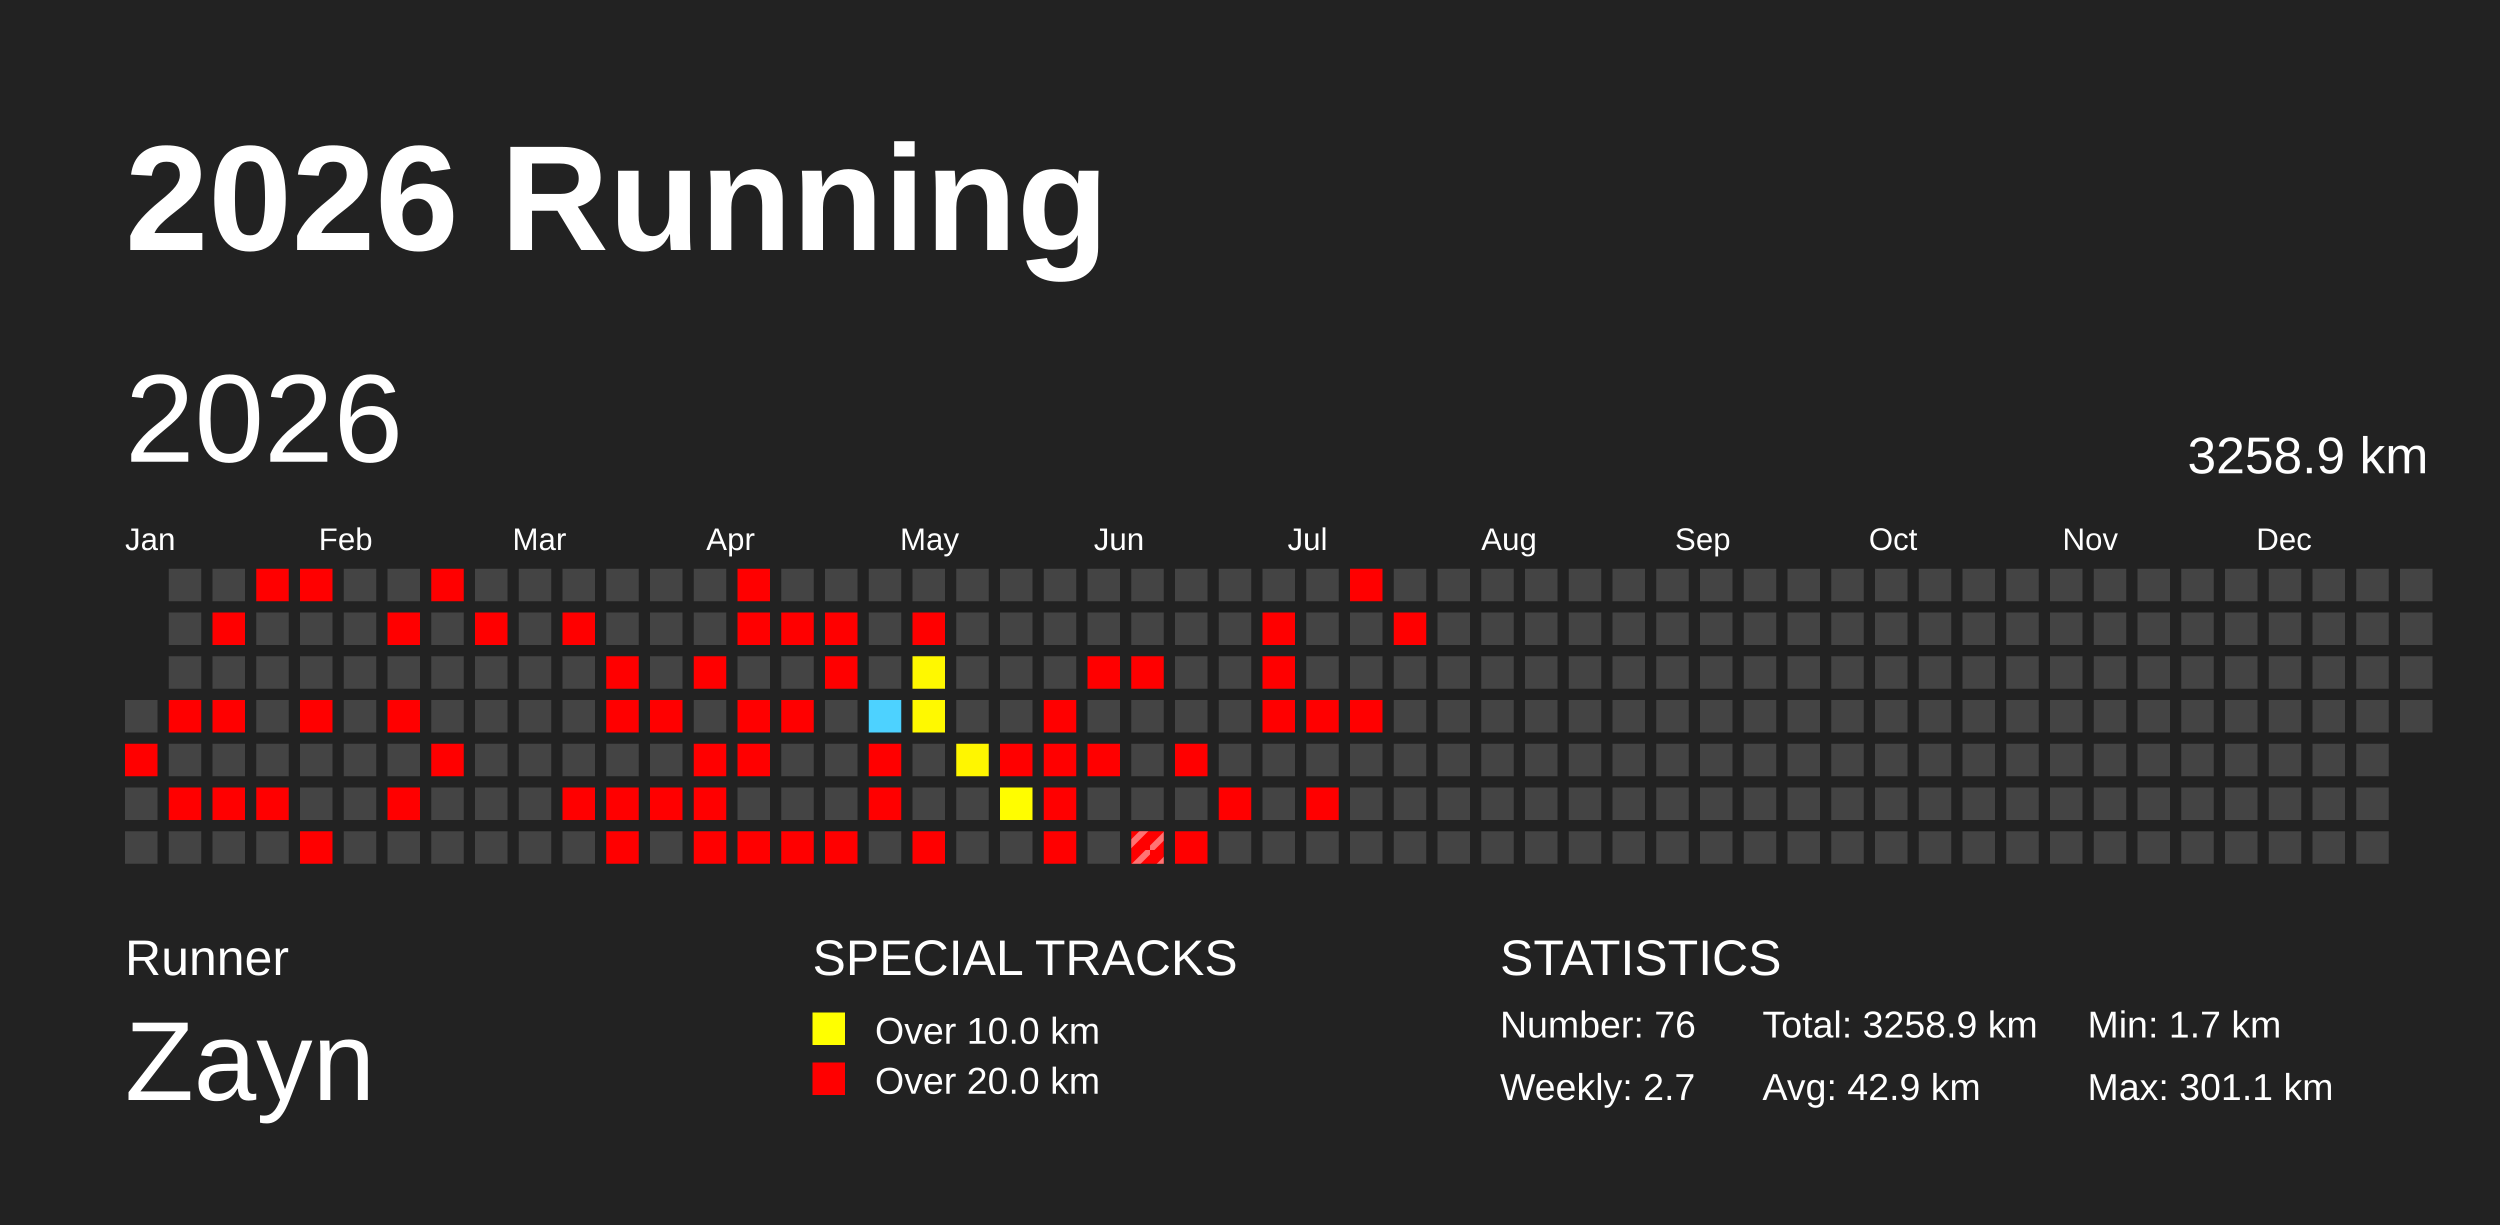
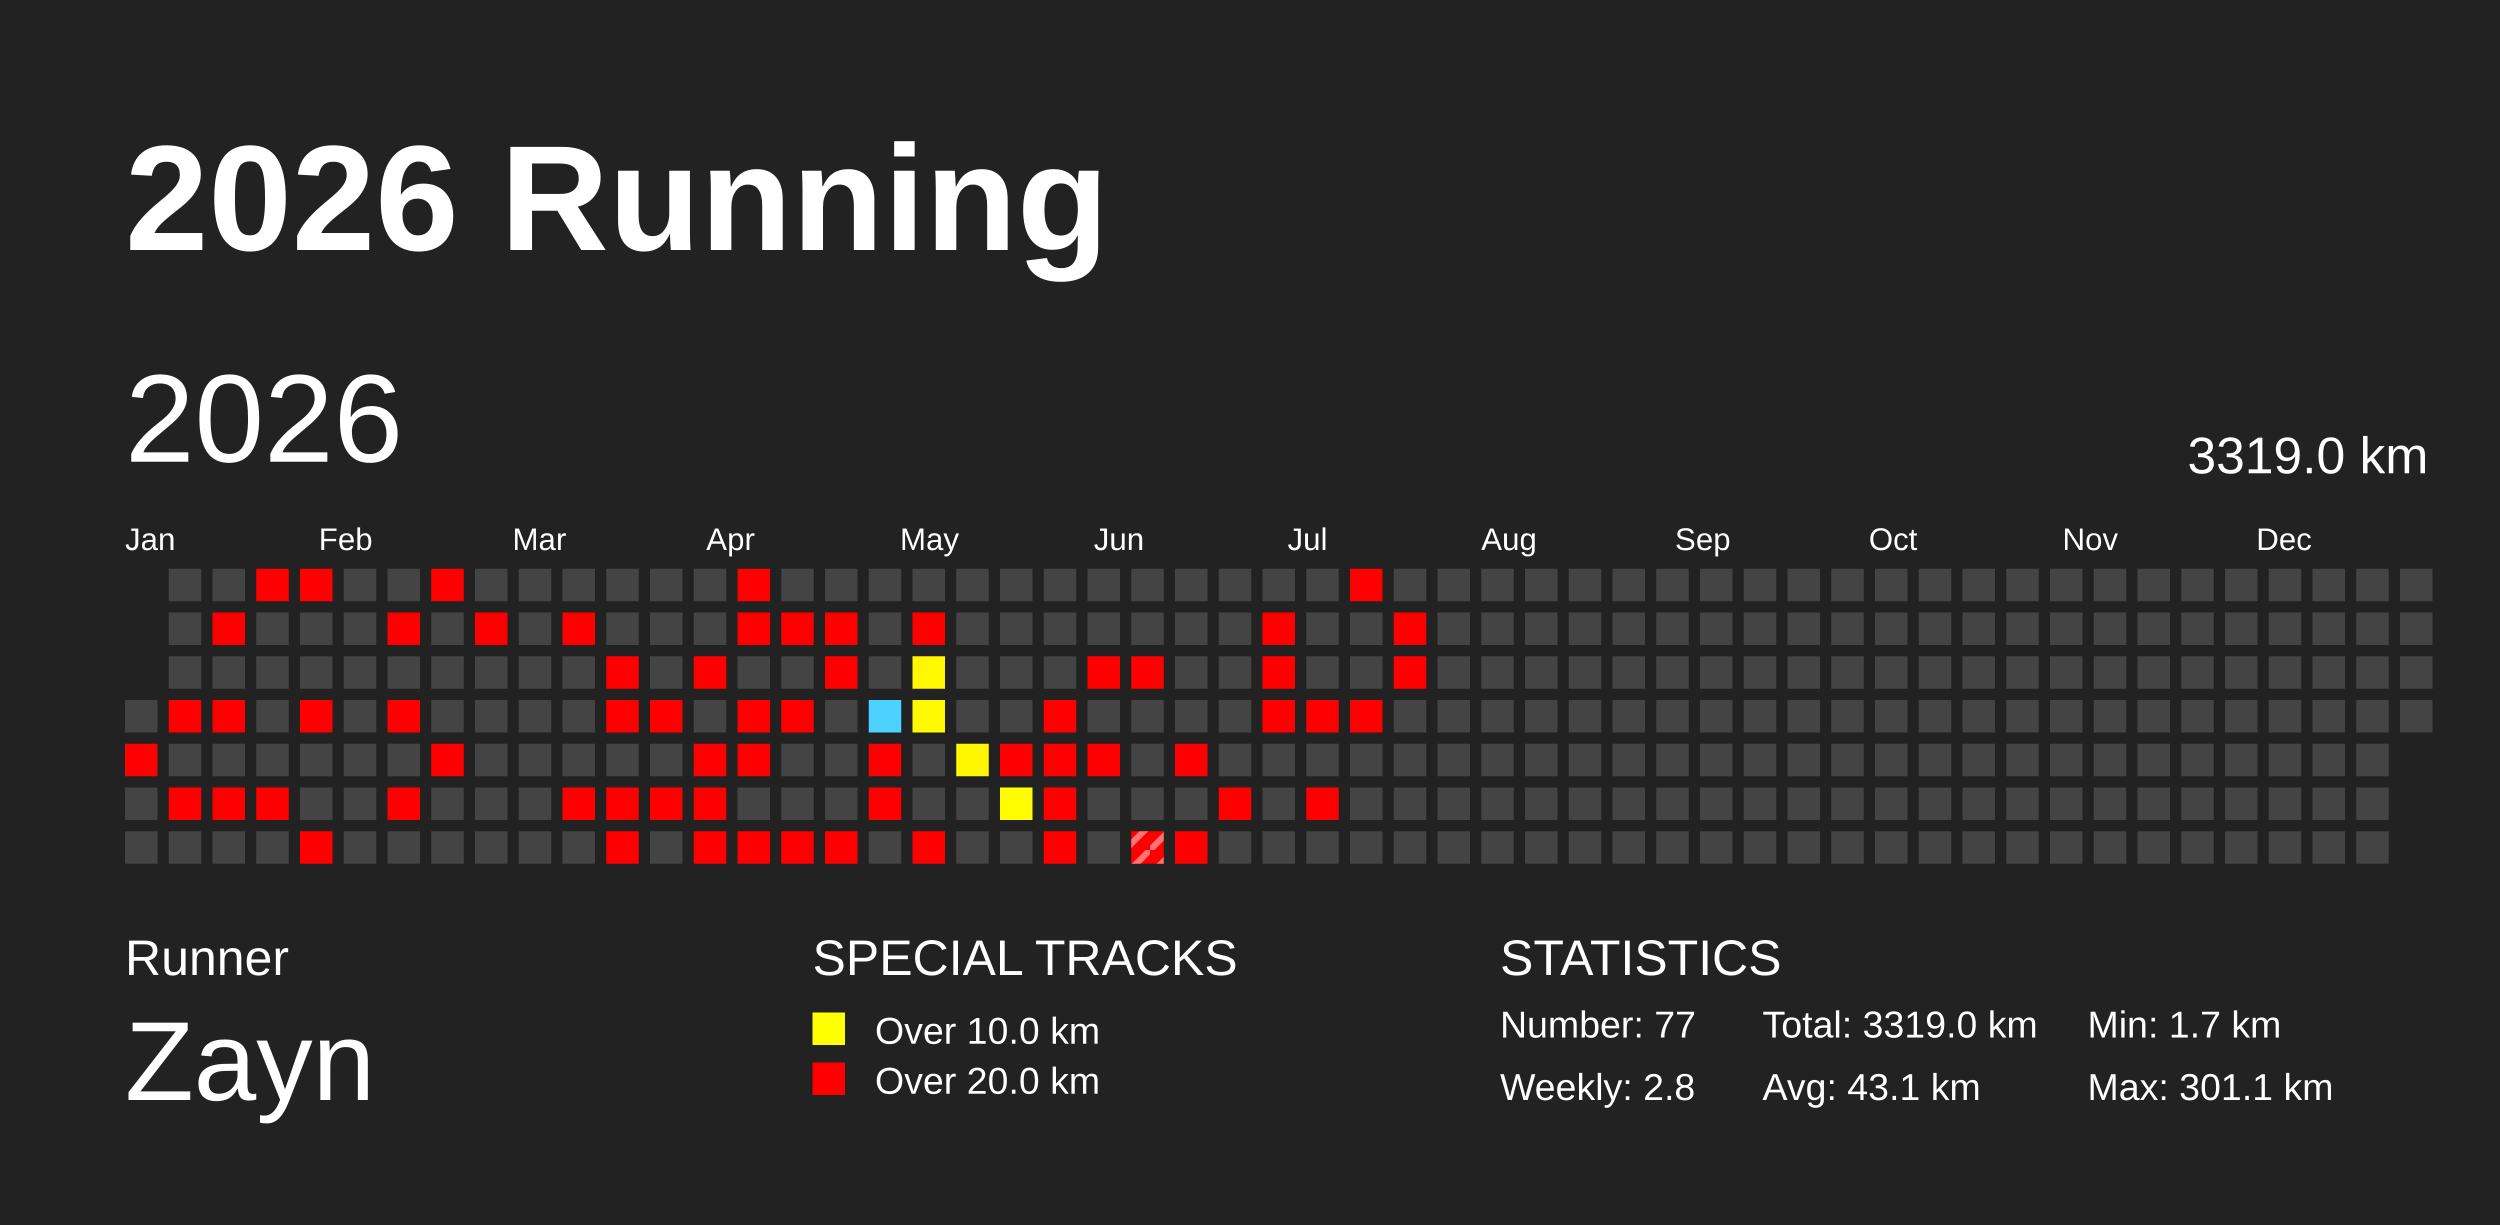
<svg xmlns="http://www.w3.org/2000/svg" baseProfile="full" height="98mm" version="1.1" viewBox="0,0,200,98" width="200mm">
  <defs>
    <pattern height="2" id="indoor-stripe" patternUnits="userSpaceOnUse" width="2">
      <line stroke="white" stroke-opacity="0.45" stroke-width="0.5" x1="0" x2="2" y1="2" y2="0" />
    </pattern>
  </defs>
  <rect fill="#222222" height="98" width="200" x="0" y="0" />
  <text fill="#FFFFFF" style="font-size:12px; font-family:Arial; font-weight:bold;" x="10" y="20">2026 Running</text>
  <text fill="#FFFFFF" style="font-size:4px; font-family:Arial" x="10" y="78">Runner</text>
  <text fill="#FFFFFF" style="font-size:9px; font-family:Arial" x="10" y="88">Zayn</text>
  <text fill="#FFFFFF" style="font-size:4px; font-family:Arial" x="65" y="78">SPECIAL TRACKS</text>
  <rect fill="yellow" height="2.6" width="2.6" x="65" y="81" />
  <text fill="#FFFFFF" style="font-size:3px; font-family:Arial" x="70" y="83.5">Over 10.0 km</text>
  <rect fill="red" height="2.6" width="2.6" x="65" y="85" />
  <text fill="#FFFFFF" style="font-size:3px; font-family:Arial" x="70" y="87.5">Over 20.0 km</text>
  <text fill="#FFFFFF" style="font-size:4px; font-family:Arial" x="120" y="78">STATISTICS</text>
-   <text fill="#FFFFFF" style="font-size:3px; font-family:Arial" x="120" y="83">Number: 76</text>
-   <text fill="#FFFFFF" style="font-size:3px; font-family:Arial" x="120" y="88">Weekly: 2.7</text>
-   <text fill="#FFFFFF" style="font-size:3px; font-family:Arial" x="141" y="83">Total: 3258.9 km</text>
-   <text fill="#FFFFFF" style="font-size:3px; font-family:Arial" x="141" y="88">Avg: 42.9 km</text>
+   <text fill="#FFFFFF" style="font-size:3px; font-family:Arial" x="120" y="83">Number: 77</text>
+   <text fill="#FFFFFF" style="font-size:3px; font-family:Arial" x="120" y="88">Weekly: 2.8</text>
+   <text fill="#FFFFFF" style="font-size:3px; font-family:Arial" x="141" y="83">Total: 3319.0 km</text>
+   <text fill="#FFFFFF" style="font-size:3px; font-family:Arial" x="141" y="88">Avg: 43.1 km</text>
  <text fill="#FFFFFF" style="font-size:3px; font-family:Arial" x="167" y="83">Min: 1.7 km</text>
  <text fill="#FFFFFF" style="font-size:3px; font-family:Arial" x="167" y="88">Max: 301.1 km</text>
  <text dominant-baseline="hanging" fill="#FFFFFF" style="font-size:10.0px; font-family:Arial;" x="10" y="30">2026</text>
-   <text dominant-baseline="hanging" fill="#FFFFFF" style="font-size:4.125px; font-family:Arial;" x="175" y="35">3258.9 km</text>
+   <text dominant-baseline="hanging" fill="#FFFFFF" style="font-size:4.125px; font-family:Arial;" x="175" y="35">3319.0 km</text>
  <text fill="#FFFFFF" style="font-size:2.5px; font-family:Arial" x="10.0" y="44">Jan</text>
  <text fill="#FFFFFF" style="font-size:2.5px; font-family:Arial" x="25.5" y="44">Feb</text>
  <text fill="#FFFFFF" style="font-size:2.5px; font-family:Arial" x="41.0" y="44">Mar</text>
  <text fill="#FFFFFF" style="font-size:2.5px; font-family:Arial" x="56.5" y="44">Apr</text>
  <text fill="#FFFFFF" style="font-size:2.5px; font-family:Arial" x="72.0" y="44">May</text>
  <text fill="#FFFFFF" style="font-size:2.5px; font-family:Arial" x="87.5" y="44">Jun</text>
  <text fill="#FFFFFF" style="font-size:2.5px; font-family:Arial" x="103.0" y="44">Jul</text>
  <text fill="#FFFFFF" style="font-size:2.5px; font-family:Arial" x="118.5" y="44">Aug</text>
  <text fill="#FFFFFF" style="font-size:2.5px; font-family:Arial" x="134.0" y="44">Sep</text>
  <text fill="#FFFFFF" style="font-size:2.5px; font-family:Arial" x="149.5" y="44">Oct</text>
  <text fill="#FFFFFF" style="font-size:2.5px; font-family:Arial" x="165.0" y="44">Nov</text>
  <text fill="#FFFFFF" style="font-size:2.5px; font-family:Arial" x="180.5" y="44">Dec</text>
  <rect fill="#444444" height="2.6" width="2.6" x="10.0" y="56.0" />
  <rect fill="red" height="2.6" width="2.6" x="10.0" y="59.5" />
  <rect fill="#444444" height="2.6" width="2.6" x="10.0" y="63.0" />
  <rect fill="#444444" height="2.6" width="2.6" x="10.0" y="66.5" />
  <rect fill="#444444" height="2.6" width="2.6" x="13.5" y="45.5" />
  <rect fill="#444444" height="2.6" width="2.6" x="13.5" y="49.0" />
  <rect fill="#444444" height="2.6" width="2.6" x="13.5" y="52.5" />
  <rect fill="red" height="2.6" width="2.6" x="13.5" y="56.0" />
  <rect fill="#444444" height="2.6" width="2.6" x="13.5" y="59.5" />
  <rect fill="red" height="2.6" width="2.6" x="13.5" y="63.0" />
  <rect fill="#444444" height="2.6" width="2.6" x="13.5" y="66.5" />
  <rect fill="#444444" height="2.6" width="2.6" x="17.0" y="45.5" />
  <rect fill="red" height="2.6" width="2.6" x="17.0" y="49.0" />
  <rect fill="#444444" height="2.6" width="2.6" x="17.0" y="52.5" />
  <rect fill="red" height="2.6" width="2.6" x="17.0" y="56.0" />
  <rect fill="#444444" height="2.6" width="2.6" x="17.0" y="59.5" />
  <rect fill="red" height="2.6" width="2.6" x="17.0" y="63.0" />
  <rect fill="#444444" height="2.6" width="2.6" x="17.0" y="66.5" />
  <rect fill="red" height="2.6" width="2.6" x="20.5" y="45.5" />
  <rect fill="#444444" height="2.6" width="2.6" x="20.5" y="49.0" />
  <rect fill="#444444" height="2.6" width="2.6" x="20.5" y="52.5" />
  <rect fill="#444444" height="2.6" width="2.6" x="20.5" y="56.0" />
  <rect fill="#444444" height="2.6" width="2.6" x="20.5" y="59.5" />
  <rect fill="red" height="2.6" width="2.6" x="20.5" y="63.0" />
  <rect fill="#444444" height="2.6" width="2.6" x="20.5" y="66.5" />
  <rect fill="red" height="2.6" width="2.6" x="24.0" y="45.5" />
  <rect fill="#444444" height="2.6" width="2.6" x="24.0" y="49.0" />
  <rect fill="#444444" height="2.6" width="2.6" x="24.0" y="52.5" />
  <rect fill="red" height="2.6" width="2.6" x="24.0" y="56.0" />
  <rect fill="#444444" height="2.6" width="2.6" x="24.0" y="59.5" />
  <rect fill="#444444" height="2.6" width="2.6" x="24.0" y="63.0" />
  <rect fill="red" height="2.6" width="2.6" x="24.0" y="66.5" />
  <rect fill="#444444" height="2.6" width="2.6" x="27.5" y="45.5" />
  <rect fill="#444444" height="2.6" width="2.6" x="27.5" y="49.0" />
  <rect fill="#444444" height="2.6" width="2.6" x="27.5" y="52.5" />
  <rect fill="#444444" height="2.6" width="2.6" x="27.5" y="56.0" />
  <rect fill="#444444" height="2.6" width="2.6" x="27.5" y="59.5" />
  <rect fill="#444444" height="2.6" width="2.6" x="27.5" y="63.0" />
  <rect fill="#444444" height="2.6" width="2.6" x="27.5" y="66.5" />
  <rect fill="#444444" height="2.6" width="2.6" x="31.0" y="45.5" />
  <rect fill="red" height="2.6" width="2.6" x="31.0" y="49.0" />
  <rect fill="#444444" height="2.6" width="2.6" x="31.0" y="52.5" />
  <rect fill="red" height="2.6" width="2.6" x="31.0" y="56.0" />
  <rect fill="#444444" height="2.6" width="2.6" x="31.0" y="59.5" />
  <rect fill="red" height="2.6" width="2.6" x="31.0" y="63.0" />
  <rect fill="#444444" height="2.6" width="2.6" x="31.0" y="66.5" />
  <rect fill="red" height="2.6" width="2.6" x="34.5" y="45.5" />
  <rect fill="#444444" height="2.6" width="2.6" x="34.5" y="49.0" />
  <rect fill="#444444" height="2.6" width="2.6" x="34.5" y="52.5" />
  <rect fill="#444444" height="2.6" width="2.6" x="34.5" y="56.0" />
  <rect fill="red" height="2.6" width="2.6" x="34.5" y="59.5" />
  <rect fill="#444444" height="2.6" width="2.6" x="34.5" y="63.0" />
  <rect fill="#444444" height="2.6" width="2.6" x="34.5" y="66.5" />
  <rect fill="#444444" height="2.6" width="2.6" x="38.0" y="45.5" />
  <rect fill="red" height="2.6" width="2.6" x="38.0" y="49.0" />
  <rect fill="#444444" height="2.6" width="2.6" x="38.0" y="52.5" />
  <rect fill="#444444" height="2.6" width="2.6" x="38.0" y="56.0" />
  <rect fill="#444444" height="2.6" width="2.6" x="38.0" y="59.5" />
  <rect fill="#444444" height="2.6" width="2.6" x="38.0" y="63.0" />
  <rect fill="#444444" height="2.6" width="2.6" x="38.0" y="66.5" />
  <rect fill="#444444" height="2.6" width="2.6" x="41.5" y="45.5" />
  <rect fill="#444444" height="2.6" width="2.6" x="41.5" y="49.0" />
  <rect fill="#444444" height="2.6" width="2.6" x="41.5" y="52.5" />
  <rect fill="#444444" height="2.6" width="2.6" x="41.5" y="56.0" />
  <rect fill="#444444" height="2.6" width="2.6" x="41.5" y="59.5" />
  <rect fill="#444444" height="2.6" width="2.6" x="41.5" y="63.0" />
  <rect fill="#444444" height="2.6" width="2.6" x="41.5" y="66.5" />
  <rect fill="#444444" height="2.6" width="2.6" x="45.0" y="45.5" />
  <rect fill="red" height="2.6" width="2.6" x="45.0" y="49.0" />
  <rect fill="#444444" height="2.6" width="2.6" x="45.0" y="52.5" />
  <rect fill="#444444" height="2.6" width="2.6" x="45.0" y="56.0" />
  <rect fill="#444444" height="2.6" width="2.6" x="45.0" y="59.5" />
  <rect fill="red" height="2.6" width="2.6" x="45.0" y="63.0" />
  <rect fill="#444444" height="2.6" width="2.6" x="45.0" y="66.5" />
  <rect fill="#444444" height="2.6" width="2.6" x="48.5" y="45.5" />
  <rect fill="#444444" height="2.6" width="2.6" x="48.5" y="49.0" />
  <rect fill="red" height="2.6" width="2.6" x="48.5" y="52.5" />
  <rect fill="red" height="2.6" width="2.6" x="48.5" y="56.0" />
  <rect fill="#444444" height="2.6" width="2.6" x="48.5" y="59.5" />
  <rect fill="red" height="2.6" width="2.6" x="48.5" y="63.0" />
  <rect fill="red" height="2.6" width="2.6" x="48.5" y="66.5" />
  <rect fill="#444444" height="2.6" width="2.6" x="52.0" y="45.5" />
  <rect fill="#444444" height="2.6" width="2.6" x="52.0" y="49.0" />
  <rect fill="#444444" height="2.6" width="2.6" x="52.0" y="52.5" />
  <rect fill="red" height="2.6" width="2.6" x="52.0" y="56.0" />
  <rect fill="#444444" height="2.6" width="2.6" x="52.0" y="59.5" />
  <rect fill="red" height="2.6" width="2.6" x="52.0" y="63.0" />
  <rect fill="#444444" height="2.6" width="2.6" x="52.0" y="66.5" />
  <rect fill="#444444" height="2.6" width="2.6" x="55.5" y="45.5" />
  <rect fill="#444444" height="2.6" width="2.6" x="55.5" y="49.0" />
  <rect fill="red" height="2.6" width="2.6" x="55.5" y="52.5" />
  <rect fill="#444444" height="2.6" width="2.6" x="55.5" y="56.0" />
  <rect fill="red" height="2.6" width="2.6" x="55.5" y="59.5" />
  <rect fill="red" height="2.6" width="2.6" x="55.5" y="63.0" />
  <rect fill="red" height="2.6" width="2.6" x="55.5" y="66.5" />
  <rect fill="red" height="2.6" width="2.6" x="59.0" y="45.5" />
  <rect fill="red" height="2.6" width="2.6" x="59.0" y="49.0" />
  <rect fill="#444444" height="2.6" width="2.6" x="59.0" y="52.5" />
  <rect fill="red" height="2.6" width="2.6" x="59.0" y="56.0" />
  <rect fill="red" height="2.6" width="2.6" x="59.0" y="59.5" />
  <rect fill="#444444" height="2.6" width="2.6" x="59.0" y="63.0" />
  <rect fill="red" height="2.6" width="2.6" x="59.0" y="66.5" />
  <rect fill="#444444" height="2.6" width="2.6" x="62.5" y="45.5" />
  <rect fill="red" height="2.6" width="2.6" x="62.5" y="49.0" />
  <rect fill="#444444" height="2.6" width="2.6" x="62.5" y="52.5" />
  <rect fill="red" height="2.6" width="2.6" x="62.5" y="56.0" />
  <rect fill="#444444" height="2.6" width="2.6" x="62.5" y="59.5" />
  <rect fill="#444444" height="2.6" width="2.6" x="62.5" y="63.0" />
  <rect fill="red" height="2.6" width="2.6" x="62.5" y="66.5" />
  <rect fill="#444444" height="2.6" width="2.6" x="66.0" y="45.5" />
  <rect fill="red" height="2.6" width="2.6" x="66.0" y="49.0" />
  <rect fill="red" height="2.6" width="2.6" x="66.0" y="52.5" />
  <rect fill="#444444" height="2.6" width="2.6" x="66.0" y="56.0" />
  <rect fill="#444444" height="2.6" width="2.6" x="66.0" y="59.5" />
  <rect fill="#444444" height="2.6" width="2.6" x="66.0" y="63.0" />
  <rect fill="red" height="2.6" width="2.6" x="66.0" y="66.5" />
  <rect fill="#444444" height="2.6" width="2.6" x="69.5" y="45.5" />
  <rect fill="#444444" height="2.6" width="2.6" x="69.5" y="49.0" />
  <rect fill="#444444" height="2.6" width="2.6" x="69.5" y="52.5" />
  <rect fill="#4dd2ff" height="2.6" width="2.6" x="69.5" y="56.0" />
  <rect fill="red" height="2.6" width="2.6" x="69.5" y="59.5" />
  <rect fill="red" height="2.6" width="2.6" x="69.5" y="63.0" />
  <rect fill="#444444" height="2.6" width="2.6" x="69.5" y="66.5" />
  <rect fill="#444444" height="2.6" width="2.6" x="73.0" y="45.5" />
  <rect fill="red" height="2.6" width="2.6" x="73.0" y="49.0" />
  <rect fill="#fff800" height="2.6" width="2.6" x="73.0" y="52.5" />
  <rect fill="#fff900" height="2.6" width="2.6" x="73.0" y="56.0" />
  <rect fill="#444444" height="2.6" width="2.6" x="73.0" y="59.5" />
  <rect fill="#444444" height="2.6" width="2.6" x="73.0" y="63.0" />
  <rect fill="red" height="2.6" width="2.6" x="73.0" y="66.5" />
  <rect fill="#444444" height="2.6" width="2.6" x="76.5" y="45.5" />
  <rect fill="#444444" height="2.6" width="2.6" x="76.5" y="49.0" />
  <rect fill="#444444" height="2.6" width="2.6" x="76.5" y="52.5" />
  <rect fill="#444444" height="2.6" width="2.6" x="76.5" y="56.0" />
  <rect fill="#fff600" height="2.6" width="2.6" x="76.5" y="59.5" />
  <rect fill="#444444" height="2.6" width="2.6" x="76.5" y="63.0" />
  <rect fill="#444444" height="2.6" width="2.6" x="76.5" y="66.5" />
  <rect fill="#444444" height="2.6" width="2.6" x="80.0" y="45.5" />
  <rect fill="#444444" height="2.6" width="2.6" x="80.0" y="49.0" />
  <rect fill="#444444" height="2.6" width="2.6" x="80.0" y="52.5" />
  <rect fill="#444444" height="2.6" width="2.6" x="80.0" y="56.0" />
  <rect fill="red" height="2.6" width="2.6" x="80.0" y="59.5" />
  <rect fill="#fffd00" height="2.6" width="2.6" x="80.0" y="63.0" />
  <rect fill="#444444" height="2.6" width="2.6" x="80.0" y="66.5" />
  <rect fill="#444444" height="2.6" width="2.6" x="83.5" y="45.5" />
  <rect fill="#444444" height="2.6" width="2.6" x="83.5" y="49.0" />
  <rect fill="#444444" height="2.6" width="2.6" x="83.5" y="52.5" />
  <rect fill="red" height="2.6" width="2.6" x="83.5" y="56.0" />
  <rect fill="red" height="2.6" width="2.6" x="83.5" y="59.5" />
  <rect fill="red" height="2.6" width="2.6" x="83.5" y="63.0" />
  <rect fill="red" height="2.6" width="2.6" x="83.5" y="66.5" />
  <rect fill="#444444" height="2.6" width="2.6" x="87.0" y="45.5" />
  <rect fill="#444444" height="2.6" width="2.6" x="87.0" y="49.0" />
  <rect fill="red" height="2.6" width="2.6" x="87.0" y="52.5" />
  <rect fill="#444444" height="2.6" width="2.6" x="87.0" y="56.0" />
  <rect fill="red" height="2.6" width="2.6" x="87.0" y="59.5" />
  <rect fill="#444444" height="2.6" width="2.6" x="87.0" y="63.0" />
  <rect fill="#444444" height="2.6" width="2.6" x="87.0" y="66.5" />
  <rect fill="#444444" height="2.6" width="2.6" x="90.5" y="45.5" />
  <rect fill="#444444" height="2.6" width="2.6" x="90.5" y="49.0" />
  <rect fill="red" height="2.6" width="2.6" x="90.5" y="52.5" />
  <rect fill="#444444" height="2.6" width="2.6" x="90.5" y="56.0" />
  <rect fill="#444444" height="2.6" width="2.6" x="90.5" y="59.5" />
  <rect fill="#444444" height="2.6" width="2.6" x="90.5" y="63.0" />
  <rect fill="red" height="2.6" width="2.6" x="90.5" y="66.5" />
  <rect fill="url(#indoor-stripe)" height="2.6" width="2.6" x="90.5" y="66.5" />
  <rect fill="#444444" height="2.6" width="2.6" x="94.0" y="45.5" />
  <rect fill="#444444" height="2.6" width="2.6" x="94.0" y="49.0" />
  <rect fill="#444444" height="2.6" width="2.6" x="94.0" y="52.5" />
  <rect fill="#444444" height="2.6" width="2.6" x="94.0" y="56.0" />
  <rect fill="red" height="2.6" width="2.6" x="94.0" y="59.5" />
  <rect fill="#444444" height="2.6" width="2.6" x="94.0" y="63.0" />
  <rect fill="red" height="2.6" width="2.6" x="94.0" y="66.5" />
  <rect fill="#444444" height="2.6" width="2.6" x="97.5" y="45.5" />
  <rect fill="#444444" height="2.6" width="2.6" x="97.5" y="49.0" />
  <rect fill="#444444" height="2.6" width="2.6" x="97.5" y="52.5" />
  <rect fill="#444444" height="2.6" width="2.6" x="97.5" y="56.0" />
  <rect fill="#444444" height="2.6" width="2.6" x="97.5" y="59.5" />
  <rect fill="red" height="2.6" width="2.6" x="97.5" y="63.0" />
  <rect fill="#444444" height="2.6" width="2.6" x="97.5" y="66.5" />
  <rect fill="#444444" height="2.6" width="2.6" x="101.0" y="45.5" />
  <rect fill="red" height="2.6" width="2.6" x="101.0" y="49.0" />
  <rect fill="red" height="2.6" width="2.6" x="101.0" y="52.5" />
  <rect fill="red" height="2.6" width="2.6" x="101.0" y="56.0" />
  <rect fill="#444444" height="2.6" width="2.6" x="101.0" y="59.5" />
  <rect fill="#444444" height="2.6" width="2.6" x="101.0" y="63.0" />
  <rect fill="#444444" height="2.6" width="2.6" x="101.0" y="66.5" />
  <rect fill="#444444" height="2.6" width="2.6" x="104.5" y="45.5" />
  <rect fill="#444444" height="2.6" width="2.6" x="104.5" y="49.0" />
  <rect fill="#444444" height="2.6" width="2.6" x="104.5" y="52.5" />
  <rect fill="red" height="2.6" width="2.6" x="104.5" y="56.0" />
  <rect fill="#444444" height="2.6" width="2.6" x="104.5" y="59.5" />
  <rect fill="red" height="2.6" width="2.6" x="104.5" y="63.0" />
  <rect fill="#444444" height="2.6" width="2.6" x="104.5" y="66.5" />
  <rect fill="red" height="2.6" width="2.6" x="108.0" y="45.5" />
  <rect fill="#444444" height="2.6" width="2.6" x="108.0" y="49.0" />
  <rect fill="#444444" height="2.6" width="2.6" x="108.0" y="52.5" />
  <rect fill="red" height="2.6" width="2.6" x="108.0" y="56.0" />
  <rect fill="#444444" height="2.6" width="2.6" x="108.0" y="59.5" />
  <rect fill="#444444" height="2.6" width="2.6" x="108.0" y="63.0" />
  <rect fill="#444444" height="2.6" width="2.6" x="108.0" y="66.5" />
  <rect fill="#444444" height="2.6" width="2.6" x="111.5" y="45.5" />
  <rect fill="red" height="2.6" width="2.6" x="111.5" y="49.0" />
-   <rect fill="#444444" height="2.6" width="2.6" x="111.5" y="52.5" />
+   <rect fill="red" height="2.6" width="2.6" x="111.5" y="52.5" />
  <rect fill="#444444" height="2.6" width="2.6" x="111.5" y="56.0" />
  <rect fill="#444444" height="2.6" width="2.6" x="111.5" y="59.5" />
  <rect fill="#444444" height="2.6" width="2.6" x="111.5" y="63.0" />
  <rect fill="#444444" height="2.6" width="2.6" x="111.5" y="66.5" />
  <rect fill="#444444" height="2.6" width="2.6" x="115.0" y="45.5" />
  <rect fill="#444444" height="2.6" width="2.6" x="115.0" y="49.0" />
  <rect fill="#444444" height="2.6" width="2.6" x="115.0" y="52.5" />
  <rect fill="#444444" height="2.6" width="2.6" x="115.0" y="56.0" />
  <rect fill="#444444" height="2.6" width="2.6" x="115.0" y="59.5" />
  <rect fill="#444444" height="2.6" width="2.6" x="115.0" y="63.0" />
  <rect fill="#444444" height="2.6" width="2.6" x="115.0" y="66.5" />
  <rect fill="#444444" height="2.6" width="2.6" x="118.5" y="45.5" />
  <rect fill="#444444" height="2.6" width="2.6" x="118.5" y="49.0" />
  <rect fill="#444444" height="2.6" width="2.6" x="118.5" y="52.5" />
  <rect fill="#444444" height="2.6" width="2.6" x="118.5" y="56.0" />
  <rect fill="#444444" height="2.6" width="2.6" x="118.5" y="59.5" />
  <rect fill="#444444" height="2.6" width="2.6" x="118.5" y="63.0" />
  <rect fill="#444444" height="2.6" width="2.6" x="118.5" y="66.5" />
  <rect fill="#444444" height="2.6" width="2.6" x="122.0" y="45.5" />
  <rect fill="#444444" height="2.6" width="2.6" x="122.0" y="49.0" />
  <rect fill="#444444" height="2.6" width="2.6" x="122.0" y="52.5" />
  <rect fill="#444444" height="2.6" width="2.6" x="122.0" y="56.0" />
  <rect fill="#444444" height="2.6" width="2.6" x="122.0" y="59.5" />
  <rect fill="#444444" height="2.6" width="2.6" x="122.0" y="63.0" />
  <rect fill="#444444" height="2.6" width="2.6" x="122.0" y="66.5" />
  <rect fill="#444444" height="2.6" width="2.6" x="125.5" y="45.5" />
  <rect fill="#444444" height="2.6" width="2.6" x="125.5" y="49.0" />
  <rect fill="#444444" height="2.6" width="2.6" x="125.5" y="52.5" />
  <rect fill="#444444" height="2.6" width="2.6" x="125.5" y="56.0" />
  <rect fill="#444444" height="2.6" width="2.6" x="125.5" y="59.5" />
  <rect fill="#444444" height="2.6" width="2.6" x="125.5" y="63.0" />
  <rect fill="#444444" height="2.6" width="2.6" x="125.5" y="66.5" />
  <rect fill="#444444" height="2.6" width="2.6" x="129.0" y="45.5" />
  <rect fill="#444444" height="2.6" width="2.6" x="129.0" y="49.0" />
  <rect fill="#444444" height="2.6" width="2.6" x="129.0" y="52.5" />
  <rect fill="#444444" height="2.6" width="2.6" x="129.0" y="56.0" />
  <rect fill="#444444" height="2.6" width="2.6" x="129.0" y="59.5" />
  <rect fill="#444444" height="2.6" width="2.6" x="129.0" y="63.0" />
  <rect fill="#444444" height="2.6" width="2.6" x="129.0" y="66.5" />
  <rect fill="#444444" height="2.6" width="2.6" x="132.5" y="45.5" />
  <rect fill="#444444" height="2.6" width="2.6" x="132.5" y="49.0" />
  <rect fill="#444444" height="2.6" width="2.6" x="132.5" y="52.5" />
  <rect fill="#444444" height="2.6" width="2.6" x="132.5" y="56.0" />
  <rect fill="#444444" height="2.6" width="2.6" x="132.5" y="59.5" />
  <rect fill="#444444" height="2.6" width="2.6" x="132.5" y="63.0" />
  <rect fill="#444444" height="2.6" width="2.6" x="132.5" y="66.5" />
  <rect fill="#444444" height="2.6" width="2.6" x="136.0" y="45.5" />
  <rect fill="#444444" height="2.6" width="2.6" x="136.0" y="49.0" />
  <rect fill="#444444" height="2.6" width="2.6" x="136.0" y="52.5" />
  <rect fill="#444444" height="2.6" width="2.6" x="136.0" y="56.0" />
  <rect fill="#444444" height="2.6" width="2.6" x="136.0" y="59.5" />
  <rect fill="#444444" height="2.6" width="2.6" x="136.0" y="63.0" />
  <rect fill="#444444" height="2.6" width="2.6" x="136.0" y="66.5" />
  <rect fill="#444444" height="2.6" width="2.6" x="139.5" y="45.5" />
  <rect fill="#444444" height="2.6" width="2.6" x="139.5" y="49.0" />
  <rect fill="#444444" height="2.6" width="2.6" x="139.5" y="52.5" />
  <rect fill="#444444" height="2.6" width="2.6" x="139.5" y="56.0" />
  <rect fill="#444444" height="2.6" width="2.6" x="139.5" y="59.5" />
  <rect fill="#444444" height="2.6" width="2.6" x="139.5" y="63.0" />
  <rect fill="#444444" height="2.6" width="2.6" x="139.5" y="66.5" />
  <rect fill="#444444" height="2.6" width="2.6" x="143.0" y="45.5" />
  <rect fill="#444444" height="2.6" width="2.6" x="143.0" y="49.0" />
  <rect fill="#444444" height="2.6" width="2.6" x="143.0" y="52.5" />
  <rect fill="#444444" height="2.6" width="2.6" x="143.0" y="56.0" />
  <rect fill="#444444" height="2.6" width="2.6" x="143.0" y="59.5" />
  <rect fill="#444444" height="2.6" width="2.6" x="143.0" y="63.0" />
  <rect fill="#444444" height="2.6" width="2.6" x="143.0" y="66.5" />
  <rect fill="#444444" height="2.6" width="2.6" x="146.5" y="45.5" />
  <rect fill="#444444" height="2.6" width="2.6" x="146.5" y="49.0" />
  <rect fill="#444444" height="2.6" width="2.6" x="146.5" y="52.5" />
  <rect fill="#444444" height="2.6" width="2.6" x="146.5" y="56.0" />
  <rect fill="#444444" height="2.6" width="2.6" x="146.5" y="59.5" />
  <rect fill="#444444" height="2.6" width="2.6" x="146.5" y="63.0" />
  <rect fill="#444444" height="2.6" width="2.6" x="146.5" y="66.5" />
  <rect fill="#444444" height="2.6" width="2.6" x="150.0" y="45.5" />
  <rect fill="#444444" height="2.6" width="2.6" x="150.0" y="49.0" />
  <rect fill="#444444" height="2.6" width="2.6" x="150.0" y="52.5" />
  <rect fill="#444444" height="2.6" width="2.6" x="150.0" y="56.0" />
  <rect fill="#444444" height="2.6" width="2.6" x="150.0" y="59.5" />
  <rect fill="#444444" height="2.6" width="2.6" x="150.0" y="63.0" />
  <rect fill="#444444" height="2.6" width="2.6" x="150.0" y="66.5" />
  <rect fill="#444444" height="2.6" width="2.6" x="153.5" y="45.5" />
  <rect fill="#444444" height="2.6" width="2.6" x="153.5" y="49.0" />
  <rect fill="#444444" height="2.6" width="2.6" x="153.5" y="52.5" />
  <rect fill="#444444" height="2.6" width="2.6" x="153.5" y="56.0" />
  <rect fill="#444444" height="2.6" width="2.6" x="153.5" y="59.5" />
  <rect fill="#444444" height="2.6" width="2.6" x="153.5" y="63.0" />
  <rect fill="#444444" height="2.6" width="2.6" x="153.5" y="66.5" />
  <rect fill="#444444" height="2.6" width="2.6" x="157.0" y="45.5" />
  <rect fill="#444444" height="2.6" width="2.6" x="157.0" y="49.0" />
  <rect fill="#444444" height="2.6" width="2.6" x="157.0" y="52.5" />
  <rect fill="#444444" height="2.6" width="2.6" x="157.0" y="56.0" />
  <rect fill="#444444" height="2.6" width="2.6" x="157.0" y="59.5" />
  <rect fill="#444444" height="2.6" width="2.6" x="157.0" y="63.0" />
  <rect fill="#444444" height="2.6" width="2.6" x="157.0" y="66.5" />
  <rect fill="#444444" height="2.6" width="2.6" x="160.5" y="45.5" />
  <rect fill="#444444" height="2.6" width="2.6" x="160.5" y="49.0" />
  <rect fill="#444444" height="2.6" width="2.6" x="160.5" y="52.5" />
  <rect fill="#444444" height="2.6" width="2.6" x="160.5" y="56.0" />
  <rect fill="#444444" height="2.6" width="2.6" x="160.5" y="59.5" />
  <rect fill="#444444" height="2.6" width="2.6" x="160.5" y="63.0" />
  <rect fill="#444444" height="2.6" width="2.6" x="160.5" y="66.5" />
  <rect fill="#444444" height="2.6" width="2.6" x="164.0" y="45.5" />
  <rect fill="#444444" height="2.6" width="2.6" x="164.0" y="49.0" />
  <rect fill="#444444" height="2.6" width="2.6" x="164.0" y="52.5" />
  <rect fill="#444444" height="2.6" width="2.6" x="164.0" y="56.0" />
  <rect fill="#444444" height="2.6" width="2.6" x="164.0" y="59.5" />
  <rect fill="#444444" height="2.6" width="2.6" x="164.0" y="63.0" />
  <rect fill="#444444" height="2.6" width="2.6" x="164.0" y="66.5" />
  <rect fill="#444444" height="2.6" width="2.6" x="167.5" y="45.5" />
  <rect fill="#444444" height="2.6" width="2.6" x="167.5" y="49.0" />
  <rect fill="#444444" height="2.6" width="2.6" x="167.5" y="52.5" />
  <rect fill="#444444" height="2.6" width="2.6" x="167.5" y="56.0" />
  <rect fill="#444444" height="2.6" width="2.6" x="167.5" y="59.5" />
  <rect fill="#444444" height="2.6" width="2.6" x="167.5" y="63.0" />
  <rect fill="#444444" height="2.6" width="2.6" x="167.5" y="66.5" />
  <rect fill="#444444" height="2.6" width="2.6" x="171.0" y="45.5" />
  <rect fill="#444444" height="2.6" width="2.6" x="171.0" y="49.0" />
  <rect fill="#444444" height="2.6" width="2.6" x="171.0" y="52.5" />
  <rect fill="#444444" height="2.6" width="2.6" x="171.0" y="56.0" />
  <rect fill="#444444" height="2.6" width="2.6" x="171.0" y="59.5" />
  <rect fill="#444444" height="2.6" width="2.6" x="171.0" y="63.0" />
  <rect fill="#444444" height="2.6" width="2.6" x="171.0" y="66.5" />
  <rect fill="#444444" height="2.6" width="2.6" x="174.5" y="45.5" />
  <rect fill="#444444" height="2.6" width="2.6" x="174.5" y="49.0" />
  <rect fill="#444444" height="2.6" width="2.6" x="174.5" y="52.5" />
  <rect fill="#444444" height="2.6" width="2.6" x="174.5" y="56.0" />
  <rect fill="#444444" height="2.6" width="2.6" x="174.5" y="59.5" />
  <rect fill="#444444" height="2.6" width="2.6" x="174.5" y="63.0" />
  <rect fill="#444444" height="2.6" width="2.6" x="174.5" y="66.5" />
  <rect fill="#444444" height="2.6" width="2.6" x="178.0" y="45.5" />
  <rect fill="#444444" height="2.6" width="2.6" x="178.0" y="49.0" />
  <rect fill="#444444" height="2.6" width="2.6" x="178.0" y="52.5" />
  <rect fill="#444444" height="2.6" width="2.6" x="178.0" y="56.0" />
  <rect fill="#444444" height="2.6" width="2.6" x="178.0" y="59.5" />
  <rect fill="#444444" height="2.6" width="2.6" x="178.0" y="63.0" />
  <rect fill="#444444" height="2.6" width="2.6" x="178.0" y="66.5" />
  <rect fill="#444444" height="2.6" width="2.6" x="181.5" y="45.5" />
  <rect fill="#444444" height="2.6" width="2.6" x="181.5" y="49.0" />
  <rect fill="#444444" height="2.6" width="2.6" x="181.5" y="52.5" />
  <rect fill="#444444" height="2.6" width="2.6" x="181.5" y="56.0" />
  <rect fill="#444444" height="2.6" width="2.6" x="181.5" y="59.5" />
  <rect fill="#444444" height="2.6" width="2.6" x="181.5" y="63.0" />
  <rect fill="#444444" height="2.6" width="2.6" x="181.5" y="66.5" />
  <rect fill="#444444" height="2.6" width="2.6" x="185.0" y="45.5" />
  <rect fill="#444444" height="2.6" width="2.6" x="185.0" y="49.0" />
  <rect fill="#444444" height="2.6" width="2.6" x="185.0" y="52.5" />
  <rect fill="#444444" height="2.6" width="2.6" x="185.0" y="56.0" />
  <rect fill="#444444" height="2.6" width="2.6" x="185.0" y="59.5" />
  <rect fill="#444444" height="2.6" width="2.6" x="185.0" y="63.0" />
  <rect fill="#444444" height="2.6" width="2.6" x="185.0" y="66.5" />
  <rect fill="#444444" height="2.6" width="2.6" x="188.5" y="45.5" />
  <rect fill="#444444" height="2.6" width="2.6" x="188.5" y="49.0" />
  <rect fill="#444444" height="2.6" width="2.6" x="188.5" y="52.5" />
  <rect fill="#444444" height="2.6" width="2.6" x="188.5" y="56.0" />
  <rect fill="#444444" height="2.6" width="2.6" x="188.5" y="59.5" />
  <rect fill="#444444" height="2.6" width="2.6" x="188.5" y="63.0" />
  <rect fill="#444444" height="2.6" width="2.6" x="188.5" y="66.5" />
  <rect fill="#444444" height="2.6" width="2.6" x="192.0" y="45.5" />
  <rect fill="#444444" height="2.6" width="2.6" x="192.0" y="49.0" />
  <rect fill="#444444" height="2.6" width="2.6" x="192.0" y="52.5" />
  <rect fill="#444444" height="2.6" width="2.6" x="192.0" y="56.0" />
</svg>
